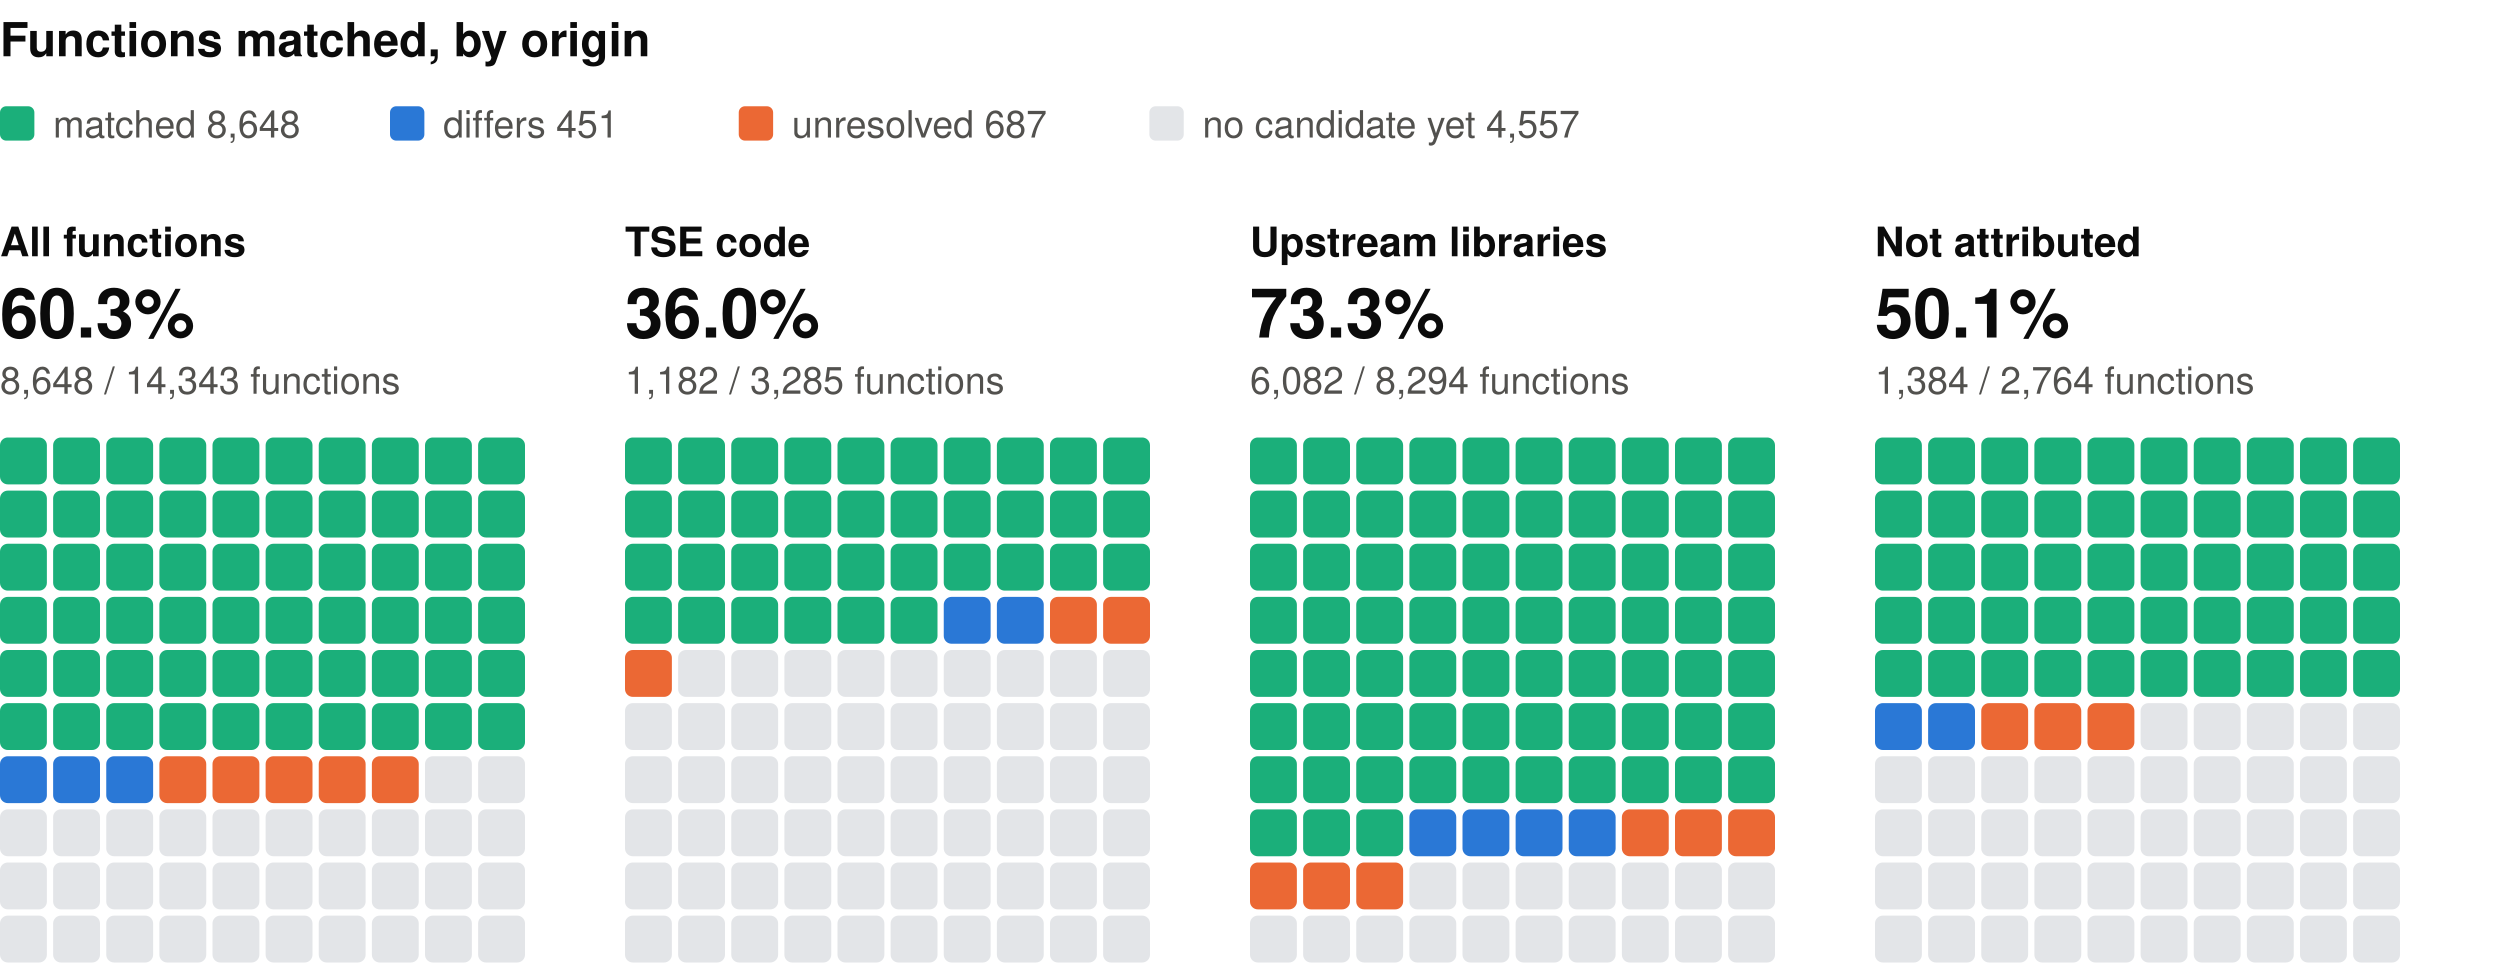
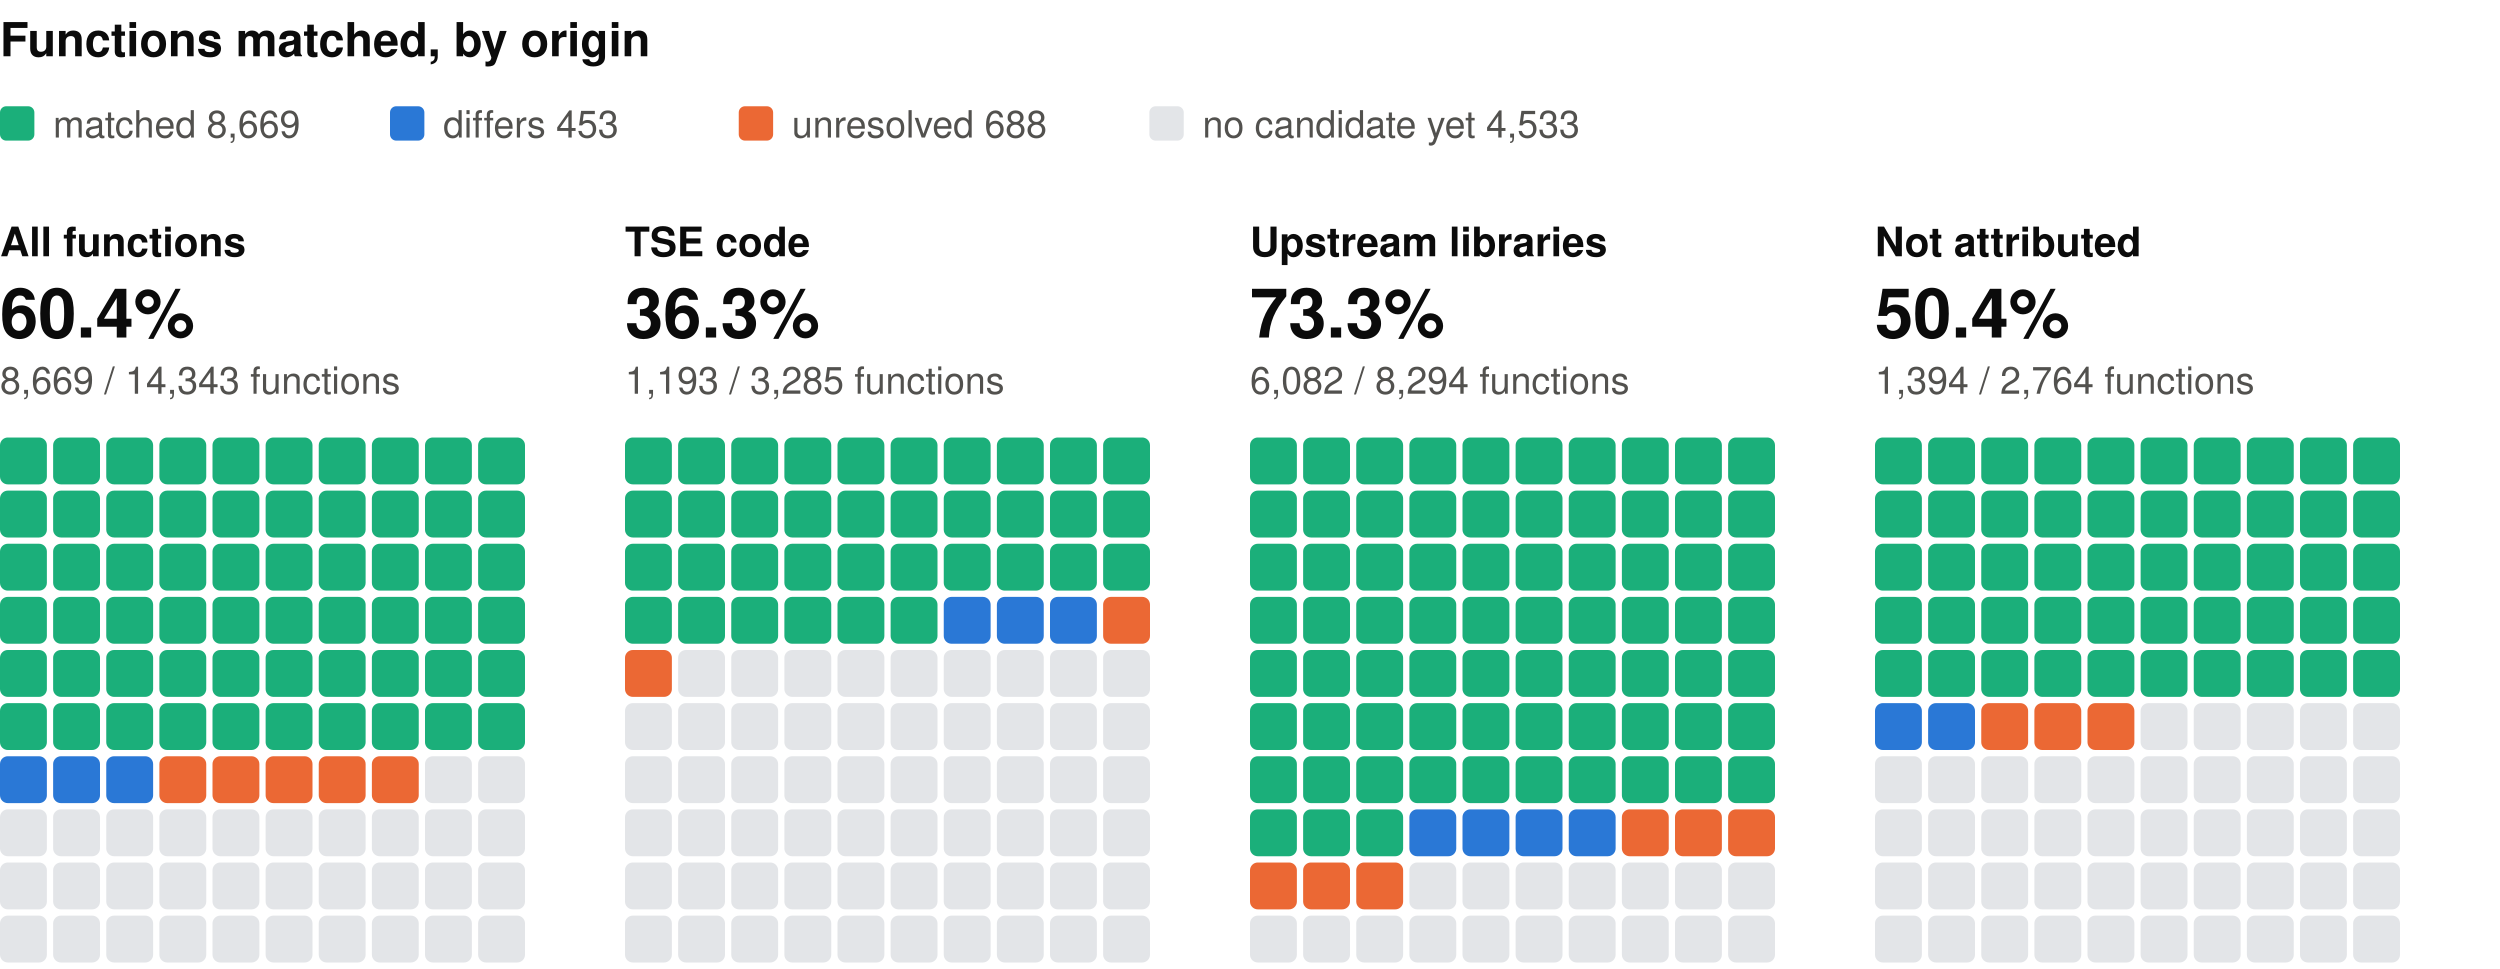
<svg xmlns="http://www.w3.org/2000/svg" width="800" height="310" viewBox="0 0 800 310" role="img" aria-label="Functions matched, by origin: one square per percent, coloured by verdict" font-family="system-ui, -apple-system, 'Segoe UI', Helvetica, Arial, sans-serif">
  <text x="0" y="18" font-size="15" fill="#0b0b0b" font-weight="600">Functions matched, by origin</text>
  <rect x="0" y="34" width="11" height="11" rx="2" fill="#1baf7a" />
-   <text x="17" y="44" font-size="12" fill="#52514e">matched 8,648</text>
+   <text x="17" y="44" font-size="12" fill="#52514e">matched 8,669</text>
  <rect x="124.8" y="34" width="11" height="11" rx="2" fill="#2a78d6" />
-   <text x="141.8" y="44" font-size="12" fill="#52514e">differs 451</text>
+   <text x="141.8" y="44" font-size="12" fill="#52514e">differs 453</text>
  <rect x="236.4" y="34" width="11" height="11" rx="2" fill="#eb6834" />
-   <text x="253.4" y="44" font-size="12" fill="#52514e">unresolved 687</text>
+   <text x="253.4" y="44" font-size="12" fill="#52514e">unresolved 688</text>
  <rect x="367.8" y="34" width="11" height="11" rx="2" fill="#e3e5e8" />
-   <text x="384.8" y="44" font-size="12" fill="#52514e">no candidate yet 4,557</text>
+   <text x="384.8" y="44" font-size="12" fill="#52514e">no candidate yet 4,533</text>
  <text x="0" y="82" font-size="13" fill="#0b0b0b" font-weight="600">All functions</text>
-   <text x="0" y="108" font-size="22" fill="#0b0b0b" font-weight="600">60.3%</text>
-   <text x="0" y="126" font-size="12" fill="#52514e">8,648 / 14,343 functions</text>
+   <text x="0" y="108" font-size="22" fill="#0b0b0b" font-weight="600">60.4%</text>
+   <text x="0" y="126" font-size="12" fill="#52514e">8,669 / 14,343 functions</text>
  <rect x="0" y="140" width="15" height="15" rx="2.5" fill="#1baf7a" />
  <rect x="17" y="140" width="15" height="15" rx="2.5" fill="#1baf7a" />
  <rect x="34" y="140" width="15" height="15" rx="2.5" fill="#1baf7a" />
  <rect x="51" y="140" width="15" height="15" rx="2.5" fill="#1baf7a" />
  <rect x="68" y="140" width="15" height="15" rx="2.5" fill="#1baf7a" />
  <rect x="85" y="140" width="15" height="15" rx="2.5" fill="#1baf7a" />
  <rect x="102" y="140" width="15" height="15" rx="2.5" fill="#1baf7a" />
  <rect x="119" y="140" width="15" height="15" rx="2.5" fill="#1baf7a" />
  <rect x="136" y="140" width="15" height="15" rx="2.5" fill="#1baf7a" />
  <rect x="153" y="140" width="15" height="15" rx="2.5" fill="#1baf7a" />
  <rect x="0" y="157" width="15" height="15" rx="2.5" fill="#1baf7a" />
  <rect x="17" y="157" width="15" height="15" rx="2.5" fill="#1baf7a" />
  <rect x="34" y="157" width="15" height="15" rx="2.5" fill="#1baf7a" />
  <rect x="51" y="157" width="15" height="15" rx="2.5" fill="#1baf7a" />
  <rect x="68" y="157" width="15" height="15" rx="2.5" fill="#1baf7a" />
  <rect x="85" y="157" width="15" height="15" rx="2.5" fill="#1baf7a" />
  <rect x="102" y="157" width="15" height="15" rx="2.5" fill="#1baf7a" />
  <rect x="119" y="157" width="15" height="15" rx="2.5" fill="#1baf7a" />
  <rect x="136" y="157" width="15" height="15" rx="2.5" fill="#1baf7a" />
  <rect x="153" y="157" width="15" height="15" rx="2.5" fill="#1baf7a" />
  <rect x="0" y="174" width="15" height="15" rx="2.5" fill="#1baf7a" />
  <rect x="17" y="174" width="15" height="15" rx="2.5" fill="#1baf7a" />
  <rect x="34" y="174" width="15" height="15" rx="2.5" fill="#1baf7a" />
  <rect x="51" y="174" width="15" height="15" rx="2.5" fill="#1baf7a" />
  <rect x="68" y="174" width="15" height="15" rx="2.5" fill="#1baf7a" />
  <rect x="85" y="174" width="15" height="15" rx="2.5" fill="#1baf7a" />
  <rect x="102" y="174" width="15" height="15" rx="2.5" fill="#1baf7a" />
  <rect x="119" y="174" width="15" height="15" rx="2.5" fill="#1baf7a" />
  <rect x="136" y="174" width="15" height="15" rx="2.5" fill="#1baf7a" />
  <rect x="153" y="174" width="15" height="15" rx="2.5" fill="#1baf7a" />
  <rect x="0" y="191" width="15" height="15" rx="2.5" fill="#1baf7a" />
  <rect x="17" y="191" width="15" height="15" rx="2.5" fill="#1baf7a" />
  <rect x="34" y="191" width="15" height="15" rx="2.5" fill="#1baf7a" />
  <rect x="51" y="191" width="15" height="15" rx="2.5" fill="#1baf7a" />
  <rect x="68" y="191" width="15" height="15" rx="2.5" fill="#1baf7a" />
  <rect x="85" y="191" width="15" height="15" rx="2.5" fill="#1baf7a" />
  <rect x="102" y="191" width="15" height="15" rx="2.5" fill="#1baf7a" />
  <rect x="119" y="191" width="15" height="15" rx="2.5" fill="#1baf7a" />
  <rect x="136" y="191" width="15" height="15" rx="2.5" fill="#1baf7a" />
  <rect x="153" y="191" width="15" height="15" rx="2.5" fill="#1baf7a" />
  <rect x="0" y="208" width="15" height="15" rx="2.5" fill="#1baf7a" />
  <rect x="17" y="208" width="15" height="15" rx="2.5" fill="#1baf7a" />
  <rect x="34" y="208" width="15" height="15" rx="2.5" fill="#1baf7a" />
  <rect x="51" y="208" width="15" height="15" rx="2.5" fill="#1baf7a" />
  <rect x="68" y="208" width="15" height="15" rx="2.5" fill="#1baf7a" />
  <rect x="85" y="208" width="15" height="15" rx="2.5" fill="#1baf7a" />
  <rect x="102" y="208" width="15" height="15" rx="2.5" fill="#1baf7a" />
  <rect x="119" y="208" width="15" height="15" rx="2.5" fill="#1baf7a" />
  <rect x="136" y="208" width="15" height="15" rx="2.5" fill="#1baf7a" />
  <rect x="153" y="208" width="15" height="15" rx="2.5" fill="#1baf7a" />
  <rect x="0" y="225" width="15" height="15" rx="2.5" fill="#1baf7a" />
  <rect x="17" y="225" width="15" height="15" rx="2.5" fill="#1baf7a" />
  <rect x="34" y="225" width="15" height="15" rx="2.5" fill="#1baf7a" />
  <rect x="51" y="225" width="15" height="15" rx="2.5" fill="#1baf7a" />
  <rect x="68" y="225" width="15" height="15" rx="2.5" fill="#1baf7a" />
  <rect x="85" y="225" width="15" height="15" rx="2.5" fill="#1baf7a" />
  <rect x="102" y="225" width="15" height="15" rx="2.5" fill="#1baf7a" />
  <rect x="119" y="225" width="15" height="15" rx="2.5" fill="#1baf7a" />
  <rect x="136" y="225" width="15" height="15" rx="2.5" fill="#1baf7a" />
  <rect x="153" y="225" width="15" height="15" rx="2.5" fill="#1baf7a" />
  <rect x="0" y="242" width="15" height="15" rx="2.5" fill="#2a78d6" />
  <rect x="17" y="242" width="15" height="15" rx="2.5" fill="#2a78d6" />
  <rect x="34" y="242" width="15" height="15" rx="2.5" fill="#2a78d6" />
  <rect x="51" y="242" width="15" height="15" rx="2.5" fill="#eb6834" />
  <rect x="68" y="242" width="15" height="15" rx="2.5" fill="#eb6834" />
  <rect x="85" y="242" width="15" height="15" rx="2.5" fill="#eb6834" />
  <rect x="102" y="242" width="15" height="15" rx="2.5" fill="#eb6834" />
  <rect x="119" y="242" width="15" height="15" rx="2.5" fill="#eb6834" />
  <rect x="136" y="242" width="15" height="15" rx="2.5" fill="#e3e5e8" />
  <rect x="153" y="242" width="15" height="15" rx="2.5" fill="#e3e5e8" />
  <rect x="0" y="259" width="15" height="15" rx="2.5" fill="#e3e5e8" />
  <rect x="17" y="259" width="15" height="15" rx="2.5" fill="#e3e5e8" />
  <rect x="34" y="259" width="15" height="15" rx="2.5" fill="#e3e5e8" />
  <rect x="51" y="259" width="15" height="15" rx="2.5" fill="#e3e5e8" />
  <rect x="68" y="259" width="15" height="15" rx="2.5" fill="#e3e5e8" />
  <rect x="85" y="259" width="15" height="15" rx="2.5" fill="#e3e5e8" />
  <rect x="102" y="259" width="15" height="15" rx="2.5" fill="#e3e5e8" />
  <rect x="119" y="259" width="15" height="15" rx="2.5" fill="#e3e5e8" />
  <rect x="136" y="259" width="15" height="15" rx="2.5" fill="#e3e5e8" />
  <rect x="153" y="259" width="15" height="15" rx="2.5" fill="#e3e5e8" />
  <rect x="0" y="276" width="15" height="15" rx="2.5" fill="#e3e5e8" />
  <rect x="17" y="276" width="15" height="15" rx="2.5" fill="#e3e5e8" />
  <rect x="34" y="276" width="15" height="15" rx="2.5" fill="#e3e5e8" />
  <rect x="51" y="276" width="15" height="15" rx="2.5" fill="#e3e5e8" />
  <rect x="68" y="276" width="15" height="15" rx="2.5" fill="#e3e5e8" />
  <rect x="85" y="276" width="15" height="15" rx="2.5" fill="#e3e5e8" />
  <rect x="102" y="276" width="15" height="15" rx="2.5" fill="#e3e5e8" />
  <rect x="119" y="276" width="15" height="15" rx="2.5" fill="#e3e5e8" />
  <rect x="136" y="276" width="15" height="15" rx="2.5" fill="#e3e5e8" />
  <rect x="153" y="276" width="15" height="15" rx="2.5" fill="#e3e5e8" />
  <rect x="0" y="293" width="15" height="15" rx="2.5" fill="#e3e5e8" />
  <rect x="17" y="293" width="15" height="15" rx="2.5" fill="#e3e5e8" />
  <rect x="34" y="293" width="15" height="15" rx="2.5" fill="#e3e5e8" />
  <rect x="51" y="293" width="15" height="15" rx="2.5" fill="#e3e5e8" />
  <rect x="68" y="293" width="15" height="15" rx="2.5" fill="#e3e5e8" />
  <rect x="85" y="293" width="15" height="15" rx="2.5" fill="#e3e5e8" />
  <rect x="102" y="293" width="15" height="15" rx="2.5" fill="#e3e5e8" />
  <rect x="119" y="293" width="15" height="15" rx="2.5" fill="#e3e5e8" />
  <rect x="136" y="293" width="15" height="15" rx="2.5" fill="#e3e5e8" />
  <rect x="153" y="293" width="15" height="15" rx="2.5" fill="#e3e5e8" />
  <text x="200" y="82" font-size="13" fill="#0b0b0b" font-weight="600">TSE code</text>
-   <text x="200" y="108" font-size="22" fill="#0b0b0b" font-weight="600">36.0%</text>
-   <text x="200" y="126" font-size="12" fill="#52514e">1,182 / 3,285 functions</text>
+   <text x="200" y="108" font-size="22" fill="#0b0b0b" font-weight="600">36.3%</text>
+   <text x="200" y="126" font-size="12" fill="#52514e">1,193 / 3,285 functions</text>
  <rect x="200" y="140" width="15" height="15" rx="2.5" fill="#1baf7a" />
  <rect x="217" y="140" width="15" height="15" rx="2.5" fill="#1baf7a" />
  <rect x="234" y="140" width="15" height="15" rx="2.5" fill="#1baf7a" />
  <rect x="251" y="140" width="15" height="15" rx="2.5" fill="#1baf7a" />
  <rect x="268" y="140" width="15" height="15" rx="2.5" fill="#1baf7a" />
  <rect x="285" y="140" width="15" height="15" rx="2.5" fill="#1baf7a" />
  <rect x="302" y="140" width="15" height="15" rx="2.5" fill="#1baf7a" />
  <rect x="319" y="140" width="15" height="15" rx="2.5" fill="#1baf7a" />
  <rect x="336" y="140" width="15" height="15" rx="2.5" fill="#1baf7a" />
  <rect x="353" y="140" width="15" height="15" rx="2.5" fill="#1baf7a" />
  <rect x="200" y="157" width="15" height="15" rx="2.5" fill="#1baf7a" />
  <rect x="217" y="157" width="15" height="15" rx="2.5" fill="#1baf7a" />
  <rect x="234" y="157" width="15" height="15" rx="2.5" fill="#1baf7a" />
  <rect x="251" y="157" width="15" height="15" rx="2.5" fill="#1baf7a" />
  <rect x="268" y="157" width="15" height="15" rx="2.5" fill="#1baf7a" />
  <rect x="285" y="157" width="15" height="15" rx="2.5" fill="#1baf7a" />
  <rect x="302" y="157" width="15" height="15" rx="2.5" fill="#1baf7a" />
  <rect x="319" y="157" width="15" height="15" rx="2.5" fill="#1baf7a" />
  <rect x="336" y="157" width="15" height="15" rx="2.5" fill="#1baf7a" />
  <rect x="353" y="157" width="15" height="15" rx="2.5" fill="#1baf7a" />
  <rect x="200" y="174" width="15" height="15" rx="2.5" fill="#1baf7a" />
  <rect x="217" y="174" width="15" height="15" rx="2.5" fill="#1baf7a" />
  <rect x="234" y="174" width="15" height="15" rx="2.5" fill="#1baf7a" />
  <rect x="251" y="174" width="15" height="15" rx="2.5" fill="#1baf7a" />
  <rect x="268" y="174" width="15" height="15" rx="2.5" fill="#1baf7a" />
  <rect x="285" y="174" width="15" height="15" rx="2.5" fill="#1baf7a" />
  <rect x="302" y="174" width="15" height="15" rx="2.5" fill="#1baf7a" />
  <rect x="319" y="174" width="15" height="15" rx="2.5" fill="#1baf7a" />
  <rect x="336" y="174" width="15" height="15" rx="2.5" fill="#1baf7a" />
  <rect x="353" y="174" width="15" height="15" rx="2.5" fill="#1baf7a" />
  <rect x="200" y="191" width="15" height="15" rx="2.5" fill="#1baf7a" />
  <rect x="217" y="191" width="15" height="15" rx="2.5" fill="#1baf7a" />
  <rect x="234" y="191" width="15" height="15" rx="2.5" fill="#1baf7a" />
  <rect x="251" y="191" width="15" height="15" rx="2.5" fill="#1baf7a" />
  <rect x="268" y="191" width="15" height="15" rx="2.5" fill="#1baf7a" />
  <rect x="285" y="191" width="15" height="15" rx="2.5" fill="#1baf7a" />
  <rect x="302" y="191" width="15" height="15" rx="2.5" fill="#2a78d6" />
  <rect x="319" y="191" width="15" height="15" rx="2.5" fill="#2a78d6" />
-   <rect x="336" y="191" width="15" height="15" rx="2.5" fill="#eb6834" />
+   <rect x="336" y="191" width="15" height="15" rx="2.5" fill="#2a78d6" />
  <rect x="353" y="191" width="15" height="15" rx="2.5" fill="#eb6834" />
  <rect x="200" y="208" width="15" height="15" rx="2.5" fill="#eb6834" />
  <rect x="217" y="208" width="15" height="15" rx="2.5" fill="#e3e5e8" />
  <rect x="234" y="208" width="15" height="15" rx="2.5" fill="#e3e5e8" />
  <rect x="251" y="208" width="15" height="15" rx="2.5" fill="#e3e5e8" />
  <rect x="268" y="208" width="15" height="15" rx="2.5" fill="#e3e5e8" />
  <rect x="285" y="208" width="15" height="15" rx="2.5" fill="#e3e5e8" />
  <rect x="302" y="208" width="15" height="15" rx="2.5" fill="#e3e5e8" />
  <rect x="319" y="208" width="15" height="15" rx="2.5" fill="#e3e5e8" />
  <rect x="336" y="208" width="15" height="15" rx="2.5" fill="#e3e5e8" />
  <rect x="353" y="208" width="15" height="15" rx="2.5" fill="#e3e5e8" />
  <rect x="200" y="225" width="15" height="15" rx="2.5" fill="#e3e5e8" />
  <rect x="217" y="225" width="15" height="15" rx="2.5" fill="#e3e5e8" />
  <rect x="234" y="225" width="15" height="15" rx="2.5" fill="#e3e5e8" />
  <rect x="251" y="225" width="15" height="15" rx="2.5" fill="#e3e5e8" />
  <rect x="268" y="225" width="15" height="15" rx="2.5" fill="#e3e5e8" />
  <rect x="285" y="225" width="15" height="15" rx="2.5" fill="#e3e5e8" />
  <rect x="302" y="225" width="15" height="15" rx="2.5" fill="#e3e5e8" />
  <rect x="319" y="225" width="15" height="15" rx="2.5" fill="#e3e5e8" />
  <rect x="336" y="225" width="15" height="15" rx="2.5" fill="#e3e5e8" />
  <rect x="353" y="225" width="15" height="15" rx="2.5" fill="#e3e5e8" />
  <rect x="200" y="242" width="15" height="15" rx="2.5" fill="#e3e5e8" />
  <rect x="217" y="242" width="15" height="15" rx="2.5" fill="#e3e5e8" />
  <rect x="234" y="242" width="15" height="15" rx="2.5" fill="#e3e5e8" />
  <rect x="251" y="242" width="15" height="15" rx="2.5" fill="#e3e5e8" />
  <rect x="268" y="242" width="15" height="15" rx="2.5" fill="#e3e5e8" />
  <rect x="285" y="242" width="15" height="15" rx="2.5" fill="#e3e5e8" />
  <rect x="302" y="242" width="15" height="15" rx="2.5" fill="#e3e5e8" />
  <rect x="319" y="242" width="15" height="15" rx="2.5" fill="#e3e5e8" />
  <rect x="336" y="242" width="15" height="15" rx="2.5" fill="#e3e5e8" />
  <rect x="353" y="242" width="15" height="15" rx="2.5" fill="#e3e5e8" />
  <rect x="200" y="259" width="15" height="15" rx="2.5" fill="#e3e5e8" />
  <rect x="217" y="259" width="15" height="15" rx="2.5" fill="#e3e5e8" />
  <rect x="234" y="259" width="15" height="15" rx="2.5" fill="#e3e5e8" />
  <rect x="251" y="259" width="15" height="15" rx="2.5" fill="#e3e5e8" />
  <rect x="268" y="259" width="15" height="15" rx="2.5" fill="#e3e5e8" />
  <rect x="285" y="259" width="15" height="15" rx="2.5" fill="#e3e5e8" />
  <rect x="302" y="259" width="15" height="15" rx="2.5" fill="#e3e5e8" />
  <rect x="319" y="259" width="15" height="15" rx="2.5" fill="#e3e5e8" />
  <rect x="336" y="259" width="15" height="15" rx="2.5" fill="#e3e5e8" />
  <rect x="353" y="259" width="15" height="15" rx="2.5" fill="#e3e5e8" />
  <rect x="200" y="276" width="15" height="15" rx="2.5" fill="#e3e5e8" />
  <rect x="217" y="276" width="15" height="15" rx="2.5" fill="#e3e5e8" />
  <rect x="234" y="276" width="15" height="15" rx="2.5" fill="#e3e5e8" />
  <rect x="251" y="276" width="15" height="15" rx="2.5" fill="#e3e5e8" />
  <rect x="268" y="276" width="15" height="15" rx="2.5" fill="#e3e5e8" />
  <rect x="285" y="276" width="15" height="15" rx="2.5" fill="#e3e5e8" />
  <rect x="302" y="276" width="15" height="15" rx="2.5" fill="#e3e5e8" />
  <rect x="319" y="276" width="15" height="15" rx="2.5" fill="#e3e5e8" />
  <rect x="336" y="276" width="15" height="15" rx="2.5" fill="#e3e5e8" />
  <rect x="353" y="276" width="15" height="15" rx="2.5" fill="#e3e5e8" />
  <rect x="200" y="293" width="15" height="15" rx="2.5" fill="#e3e5e8" />
  <rect x="217" y="293" width="15" height="15" rx="2.5" fill="#e3e5e8" />
  <rect x="234" y="293" width="15" height="15" rx="2.5" fill="#e3e5e8" />
  <rect x="251" y="293" width="15" height="15" rx="2.5" fill="#e3e5e8" />
  <rect x="268" y="293" width="15" height="15" rx="2.5" fill="#e3e5e8" />
  <rect x="285" y="293" width="15" height="15" rx="2.5" fill="#e3e5e8" />
  <rect x="302" y="293" width="15" height="15" rx="2.5" fill="#e3e5e8" />
  <rect x="319" y="293" width="15" height="15" rx="2.5" fill="#e3e5e8" />
  <rect x="336" y="293" width="15" height="15" rx="2.5" fill="#e3e5e8" />
  <rect x="353" y="293" width="15" height="15" rx="2.5" fill="#e3e5e8" />
  <text x="400" y="82" font-size="13" fill="#0b0b0b" font-weight="600">Upstream libraries</text>
  <text x="400" y="108" font-size="22" fill="#0b0b0b" font-weight="600">73.3%</text>
  <text x="400" y="126" font-size="12" fill="#52514e">6,082 / 8,294 functions</text>
  <rect x="400" y="140" width="15" height="15" rx="2.5" fill="#1baf7a" />
  <rect x="417" y="140" width="15" height="15" rx="2.5" fill="#1baf7a" />
  <rect x="434" y="140" width="15" height="15" rx="2.5" fill="#1baf7a" />
  <rect x="451" y="140" width="15" height="15" rx="2.5" fill="#1baf7a" />
  <rect x="468" y="140" width="15" height="15" rx="2.5" fill="#1baf7a" />
  <rect x="485" y="140" width="15" height="15" rx="2.5" fill="#1baf7a" />
  <rect x="502" y="140" width="15" height="15" rx="2.5" fill="#1baf7a" />
  <rect x="519" y="140" width="15" height="15" rx="2.5" fill="#1baf7a" />
  <rect x="536" y="140" width="15" height="15" rx="2.5" fill="#1baf7a" />
  <rect x="553" y="140" width="15" height="15" rx="2.5" fill="#1baf7a" />
  <rect x="400" y="157" width="15" height="15" rx="2.5" fill="#1baf7a" />
  <rect x="417" y="157" width="15" height="15" rx="2.5" fill="#1baf7a" />
  <rect x="434" y="157" width="15" height="15" rx="2.5" fill="#1baf7a" />
  <rect x="451" y="157" width="15" height="15" rx="2.5" fill="#1baf7a" />
  <rect x="468" y="157" width="15" height="15" rx="2.5" fill="#1baf7a" />
  <rect x="485" y="157" width="15" height="15" rx="2.5" fill="#1baf7a" />
  <rect x="502" y="157" width="15" height="15" rx="2.5" fill="#1baf7a" />
  <rect x="519" y="157" width="15" height="15" rx="2.5" fill="#1baf7a" />
  <rect x="536" y="157" width="15" height="15" rx="2.5" fill="#1baf7a" />
  <rect x="553" y="157" width="15" height="15" rx="2.5" fill="#1baf7a" />
  <rect x="400" y="174" width="15" height="15" rx="2.5" fill="#1baf7a" />
  <rect x="417" y="174" width="15" height="15" rx="2.5" fill="#1baf7a" />
  <rect x="434" y="174" width="15" height="15" rx="2.5" fill="#1baf7a" />
  <rect x="451" y="174" width="15" height="15" rx="2.5" fill="#1baf7a" />
  <rect x="468" y="174" width="15" height="15" rx="2.5" fill="#1baf7a" />
  <rect x="485" y="174" width="15" height="15" rx="2.5" fill="#1baf7a" />
  <rect x="502" y="174" width="15" height="15" rx="2.5" fill="#1baf7a" />
  <rect x="519" y="174" width="15" height="15" rx="2.5" fill="#1baf7a" />
  <rect x="536" y="174" width="15" height="15" rx="2.5" fill="#1baf7a" />
  <rect x="553" y="174" width="15" height="15" rx="2.5" fill="#1baf7a" />
  <rect x="400" y="191" width="15" height="15" rx="2.5" fill="#1baf7a" />
  <rect x="417" y="191" width="15" height="15" rx="2.5" fill="#1baf7a" />
  <rect x="434" y="191" width="15" height="15" rx="2.5" fill="#1baf7a" />
  <rect x="451" y="191" width="15" height="15" rx="2.5" fill="#1baf7a" />
  <rect x="468" y="191" width="15" height="15" rx="2.5" fill="#1baf7a" />
  <rect x="485" y="191" width="15" height="15" rx="2.5" fill="#1baf7a" />
  <rect x="502" y="191" width="15" height="15" rx="2.5" fill="#1baf7a" />
  <rect x="519" y="191" width="15" height="15" rx="2.5" fill="#1baf7a" />
  <rect x="536" y="191" width="15" height="15" rx="2.5" fill="#1baf7a" />
  <rect x="553" y="191" width="15" height="15" rx="2.5" fill="#1baf7a" />
  <rect x="400" y="208" width="15" height="15" rx="2.5" fill="#1baf7a" />
  <rect x="417" y="208" width="15" height="15" rx="2.5" fill="#1baf7a" />
  <rect x="434" y="208" width="15" height="15" rx="2.5" fill="#1baf7a" />
  <rect x="451" y="208" width="15" height="15" rx="2.5" fill="#1baf7a" />
  <rect x="468" y="208" width="15" height="15" rx="2.5" fill="#1baf7a" />
  <rect x="485" y="208" width="15" height="15" rx="2.5" fill="#1baf7a" />
  <rect x="502" y="208" width="15" height="15" rx="2.5" fill="#1baf7a" />
  <rect x="519" y="208" width="15" height="15" rx="2.5" fill="#1baf7a" />
  <rect x="536" y="208" width="15" height="15" rx="2.5" fill="#1baf7a" />
  <rect x="553" y="208" width="15" height="15" rx="2.5" fill="#1baf7a" />
  <rect x="400" y="225" width="15" height="15" rx="2.5" fill="#1baf7a" />
  <rect x="417" y="225" width="15" height="15" rx="2.5" fill="#1baf7a" />
  <rect x="434" y="225" width="15" height="15" rx="2.5" fill="#1baf7a" />
  <rect x="451" y="225" width="15" height="15" rx="2.5" fill="#1baf7a" />
  <rect x="468" y="225" width="15" height="15" rx="2.5" fill="#1baf7a" />
  <rect x="485" y="225" width="15" height="15" rx="2.5" fill="#1baf7a" />
  <rect x="502" y="225" width="15" height="15" rx="2.5" fill="#1baf7a" />
  <rect x="519" y="225" width="15" height="15" rx="2.5" fill="#1baf7a" />
  <rect x="536" y="225" width="15" height="15" rx="2.5" fill="#1baf7a" />
  <rect x="553" y="225" width="15" height="15" rx="2.5" fill="#1baf7a" />
  <rect x="400" y="242" width="15" height="15" rx="2.5" fill="#1baf7a" />
  <rect x="417" y="242" width="15" height="15" rx="2.5" fill="#1baf7a" />
  <rect x="434" y="242" width="15" height="15" rx="2.5" fill="#1baf7a" />
  <rect x="451" y="242" width="15" height="15" rx="2.5" fill="#1baf7a" />
  <rect x="468" y="242" width="15" height="15" rx="2.5" fill="#1baf7a" />
  <rect x="485" y="242" width="15" height="15" rx="2.5" fill="#1baf7a" />
  <rect x="502" y="242" width="15" height="15" rx="2.5" fill="#1baf7a" />
  <rect x="519" y="242" width="15" height="15" rx="2.5" fill="#1baf7a" />
  <rect x="536" y="242" width="15" height="15" rx="2.5" fill="#1baf7a" />
  <rect x="553" y="242" width="15" height="15" rx="2.5" fill="#1baf7a" />
  <rect x="400" y="259" width="15" height="15" rx="2.5" fill="#1baf7a" />
  <rect x="417" y="259" width="15" height="15" rx="2.5" fill="#1baf7a" />
  <rect x="434" y="259" width="15" height="15" rx="2.5" fill="#1baf7a" />
  <rect x="451" y="259" width="15" height="15" rx="2.5" fill="#2a78d6" />
  <rect x="468" y="259" width="15" height="15" rx="2.5" fill="#2a78d6" />
  <rect x="485" y="259" width="15" height="15" rx="2.5" fill="#2a78d6" />
  <rect x="502" y="259" width="15" height="15" rx="2.5" fill="#2a78d6" />
  <rect x="519" y="259" width="15" height="15" rx="2.5" fill="#eb6834" />
  <rect x="536" y="259" width="15" height="15" rx="2.5" fill="#eb6834" />
  <rect x="553" y="259" width="15" height="15" rx="2.5" fill="#eb6834" />
  <rect x="400" y="276" width="15" height="15" rx="2.5" fill="#eb6834" />
  <rect x="417" y="276" width="15" height="15" rx="2.5" fill="#eb6834" />
  <rect x="434" y="276" width="15" height="15" rx="2.5" fill="#eb6834" />
  <rect x="451" y="276" width="15" height="15" rx="2.5" fill="#e3e5e8" />
  <rect x="468" y="276" width="15" height="15" rx="2.5" fill="#e3e5e8" />
  <rect x="485" y="276" width="15" height="15" rx="2.5" fill="#e3e5e8" />
  <rect x="502" y="276" width="15" height="15" rx="2.5" fill="#e3e5e8" />
  <rect x="519" y="276" width="15" height="15" rx="2.5" fill="#e3e5e8" />
  <rect x="536" y="276" width="15" height="15" rx="2.5" fill="#e3e5e8" />
  <rect x="553" y="276" width="15" height="15" rx="2.5" fill="#e3e5e8" />
  <rect x="400" y="293" width="15" height="15" rx="2.5" fill="#e3e5e8" />
  <rect x="417" y="293" width="15" height="15" rx="2.5" fill="#e3e5e8" />
  <rect x="434" y="293" width="15" height="15" rx="2.5" fill="#e3e5e8" />
  <rect x="451" y="293" width="15" height="15" rx="2.5" fill="#e3e5e8" />
  <rect x="468" y="293" width="15" height="15" rx="2.5" fill="#e3e5e8" />
  <rect x="485" y="293" width="15" height="15" rx="2.5" fill="#e3e5e8" />
  <rect x="502" y="293" width="15" height="15" rx="2.5" fill="#e3e5e8" />
  <rect x="519" y="293" width="15" height="15" rx="2.5" fill="#e3e5e8" />
  <rect x="536" y="293" width="15" height="15" rx="2.5" fill="#e3e5e8" />
  <rect x="553" y="293" width="15" height="15" rx="2.5" fill="#e3e5e8" />
  <text x="600" y="82" font-size="13" fill="#0b0b0b" font-weight="600">Not attributed</text>
-   <text x="600" y="108" font-size="22" fill="#0b0b0b" font-weight="600">50.1%</text>
-   <text x="600" y="126" font-size="12" fill="#52514e">1,384 / 2,764 functions</text>
+   <text x="600" y="108" font-size="22" fill="#0b0b0b" font-weight="600">50.4%</text>
+   <text x="600" y="126" font-size="12" fill="#52514e">1,394 / 2,764 functions</text>
  <rect x="600" y="140" width="15" height="15" rx="2.5" fill="#1baf7a" />
  <rect x="617" y="140" width="15" height="15" rx="2.5" fill="#1baf7a" />
  <rect x="634" y="140" width="15" height="15" rx="2.5" fill="#1baf7a" />
  <rect x="651" y="140" width="15" height="15" rx="2.5" fill="#1baf7a" />
  <rect x="668" y="140" width="15" height="15" rx="2.5" fill="#1baf7a" />
  <rect x="685" y="140" width="15" height="15" rx="2.5" fill="#1baf7a" />
  <rect x="702" y="140" width="15" height="15" rx="2.5" fill="#1baf7a" />
  <rect x="719" y="140" width="15" height="15" rx="2.5" fill="#1baf7a" />
  <rect x="736" y="140" width="15" height="15" rx="2.5" fill="#1baf7a" />
  <rect x="753" y="140" width="15" height="15" rx="2.5" fill="#1baf7a" />
  <rect x="600" y="157" width="15" height="15" rx="2.5" fill="#1baf7a" />
  <rect x="617" y="157" width="15" height="15" rx="2.5" fill="#1baf7a" />
  <rect x="634" y="157" width="15" height="15" rx="2.5" fill="#1baf7a" />
  <rect x="651" y="157" width="15" height="15" rx="2.5" fill="#1baf7a" />
  <rect x="668" y="157" width="15" height="15" rx="2.5" fill="#1baf7a" />
  <rect x="685" y="157" width="15" height="15" rx="2.5" fill="#1baf7a" />
  <rect x="702" y="157" width="15" height="15" rx="2.5" fill="#1baf7a" />
  <rect x="719" y="157" width="15" height="15" rx="2.5" fill="#1baf7a" />
  <rect x="736" y="157" width="15" height="15" rx="2.5" fill="#1baf7a" />
  <rect x="753" y="157" width="15" height="15" rx="2.5" fill="#1baf7a" />
  <rect x="600" y="174" width="15" height="15" rx="2.5" fill="#1baf7a" />
  <rect x="617" y="174" width="15" height="15" rx="2.5" fill="#1baf7a" />
  <rect x="634" y="174" width="15" height="15" rx="2.5" fill="#1baf7a" />
  <rect x="651" y="174" width="15" height="15" rx="2.5" fill="#1baf7a" />
  <rect x="668" y="174" width="15" height="15" rx="2.5" fill="#1baf7a" />
  <rect x="685" y="174" width="15" height="15" rx="2.5" fill="#1baf7a" />
  <rect x="702" y="174" width="15" height="15" rx="2.5" fill="#1baf7a" />
  <rect x="719" y="174" width="15" height="15" rx="2.5" fill="#1baf7a" />
  <rect x="736" y="174" width="15" height="15" rx="2.5" fill="#1baf7a" />
  <rect x="753" y="174" width="15" height="15" rx="2.5" fill="#1baf7a" />
  <rect x="600" y="191" width="15" height="15" rx="2.5" fill="#1baf7a" />
  <rect x="617" y="191" width="15" height="15" rx="2.5" fill="#1baf7a" />
  <rect x="634" y="191" width="15" height="15" rx="2.5" fill="#1baf7a" />
  <rect x="651" y="191" width="15" height="15" rx="2.5" fill="#1baf7a" />
  <rect x="668" y="191" width="15" height="15" rx="2.5" fill="#1baf7a" />
  <rect x="685" y="191" width="15" height="15" rx="2.5" fill="#1baf7a" />
  <rect x="702" y="191" width="15" height="15" rx="2.5" fill="#1baf7a" />
  <rect x="719" y="191" width="15" height="15" rx="2.5" fill="#1baf7a" />
  <rect x="736" y="191" width="15" height="15" rx="2.5" fill="#1baf7a" />
  <rect x="753" y="191" width="15" height="15" rx="2.5" fill="#1baf7a" />
  <rect x="600" y="208" width="15" height="15" rx="2.5" fill="#1baf7a" />
  <rect x="617" y="208" width="15" height="15" rx="2.5" fill="#1baf7a" />
  <rect x="634" y="208" width="15" height="15" rx="2.5" fill="#1baf7a" />
  <rect x="651" y="208" width="15" height="15" rx="2.5" fill="#1baf7a" />
  <rect x="668" y="208" width="15" height="15" rx="2.5" fill="#1baf7a" />
  <rect x="685" y="208" width="15" height="15" rx="2.5" fill="#1baf7a" />
  <rect x="702" y="208" width="15" height="15" rx="2.5" fill="#1baf7a" />
  <rect x="719" y="208" width="15" height="15" rx="2.5" fill="#1baf7a" />
  <rect x="736" y="208" width="15" height="15" rx="2.5" fill="#1baf7a" />
  <rect x="753" y="208" width="15" height="15" rx="2.5" fill="#1baf7a" />
  <rect x="600" y="225" width="15" height="15" rx="2.5" fill="#2a78d6" />
  <rect x="617" y="225" width="15" height="15" rx="2.5" fill="#2a78d6" />
  <rect x="634" y="225" width="15" height="15" rx="2.5" fill="#eb6834" />
  <rect x="651" y="225" width="15" height="15" rx="2.5" fill="#eb6834" />
  <rect x="668" y="225" width="15" height="15" rx="2.5" fill="#eb6834" />
  <rect x="685" y="225" width="15" height="15" rx="2.5" fill="#e3e5e8" />
  <rect x="702" y="225" width="15" height="15" rx="2.5" fill="#e3e5e8" />
  <rect x="719" y="225" width="15" height="15" rx="2.5" fill="#e3e5e8" />
  <rect x="736" y="225" width="15" height="15" rx="2.5" fill="#e3e5e8" />
  <rect x="753" y="225" width="15" height="15" rx="2.5" fill="#e3e5e8" />
  <rect x="600" y="242" width="15" height="15" rx="2.5" fill="#e3e5e8" />
  <rect x="617" y="242" width="15" height="15" rx="2.5" fill="#e3e5e8" />
  <rect x="634" y="242" width="15" height="15" rx="2.5" fill="#e3e5e8" />
  <rect x="651" y="242" width="15" height="15" rx="2.5" fill="#e3e5e8" />
  <rect x="668" y="242" width="15" height="15" rx="2.5" fill="#e3e5e8" />
  <rect x="685" y="242" width="15" height="15" rx="2.5" fill="#e3e5e8" />
  <rect x="702" y="242" width="15" height="15" rx="2.5" fill="#e3e5e8" />
  <rect x="719" y="242" width="15" height="15" rx="2.5" fill="#e3e5e8" />
  <rect x="736" y="242" width="15" height="15" rx="2.5" fill="#e3e5e8" />
  <rect x="753" y="242" width="15" height="15" rx="2.5" fill="#e3e5e8" />
  <rect x="600" y="259" width="15" height="15" rx="2.5" fill="#e3e5e8" />
  <rect x="617" y="259" width="15" height="15" rx="2.5" fill="#e3e5e8" />
  <rect x="634" y="259" width="15" height="15" rx="2.5" fill="#e3e5e8" />
  <rect x="651" y="259" width="15" height="15" rx="2.5" fill="#e3e5e8" />
  <rect x="668" y="259" width="15" height="15" rx="2.5" fill="#e3e5e8" />
  <rect x="685" y="259" width="15" height="15" rx="2.5" fill="#e3e5e8" />
  <rect x="702" y="259" width="15" height="15" rx="2.5" fill="#e3e5e8" />
  <rect x="719" y="259" width="15" height="15" rx="2.5" fill="#e3e5e8" />
  <rect x="736" y="259" width="15" height="15" rx="2.5" fill="#e3e5e8" />
  <rect x="753" y="259" width="15" height="15" rx="2.5" fill="#e3e5e8" />
  <rect x="600" y="276" width="15" height="15" rx="2.5" fill="#e3e5e8" />
  <rect x="617" y="276" width="15" height="15" rx="2.5" fill="#e3e5e8" />
  <rect x="634" y="276" width="15" height="15" rx="2.5" fill="#e3e5e8" />
  <rect x="651" y="276" width="15" height="15" rx="2.5" fill="#e3e5e8" />
  <rect x="668" y="276" width="15" height="15" rx="2.5" fill="#e3e5e8" />
  <rect x="685" y="276" width="15" height="15" rx="2.5" fill="#e3e5e8" />
  <rect x="702" y="276" width="15" height="15" rx="2.5" fill="#e3e5e8" />
  <rect x="719" y="276" width="15" height="15" rx="2.5" fill="#e3e5e8" />
  <rect x="736" y="276" width="15" height="15" rx="2.5" fill="#e3e5e8" />
  <rect x="753" y="276" width="15" height="15" rx="2.5" fill="#e3e5e8" />
  <rect x="600" y="293" width="15" height="15" rx="2.5" fill="#e3e5e8" />
  <rect x="617" y="293" width="15" height="15" rx="2.5" fill="#e3e5e8" />
  <rect x="634" y="293" width="15" height="15" rx="2.5" fill="#e3e5e8" />
  <rect x="651" y="293" width="15" height="15" rx="2.5" fill="#e3e5e8" />
  <rect x="668" y="293" width="15" height="15" rx="2.5" fill="#e3e5e8" />
  <rect x="685" y="293" width="15" height="15" rx="2.5" fill="#e3e5e8" />
  <rect x="702" y="293" width="15" height="15" rx="2.5" fill="#e3e5e8" />
  <rect x="719" y="293" width="15" height="15" rx="2.5" fill="#e3e5e8" />
  <rect x="736" y="293" width="15" height="15" rx="2.5" fill="#e3e5e8" />
  <rect x="753" y="293" width="15" height="15" rx="2.5" fill="#e3e5e8" />
</svg>
